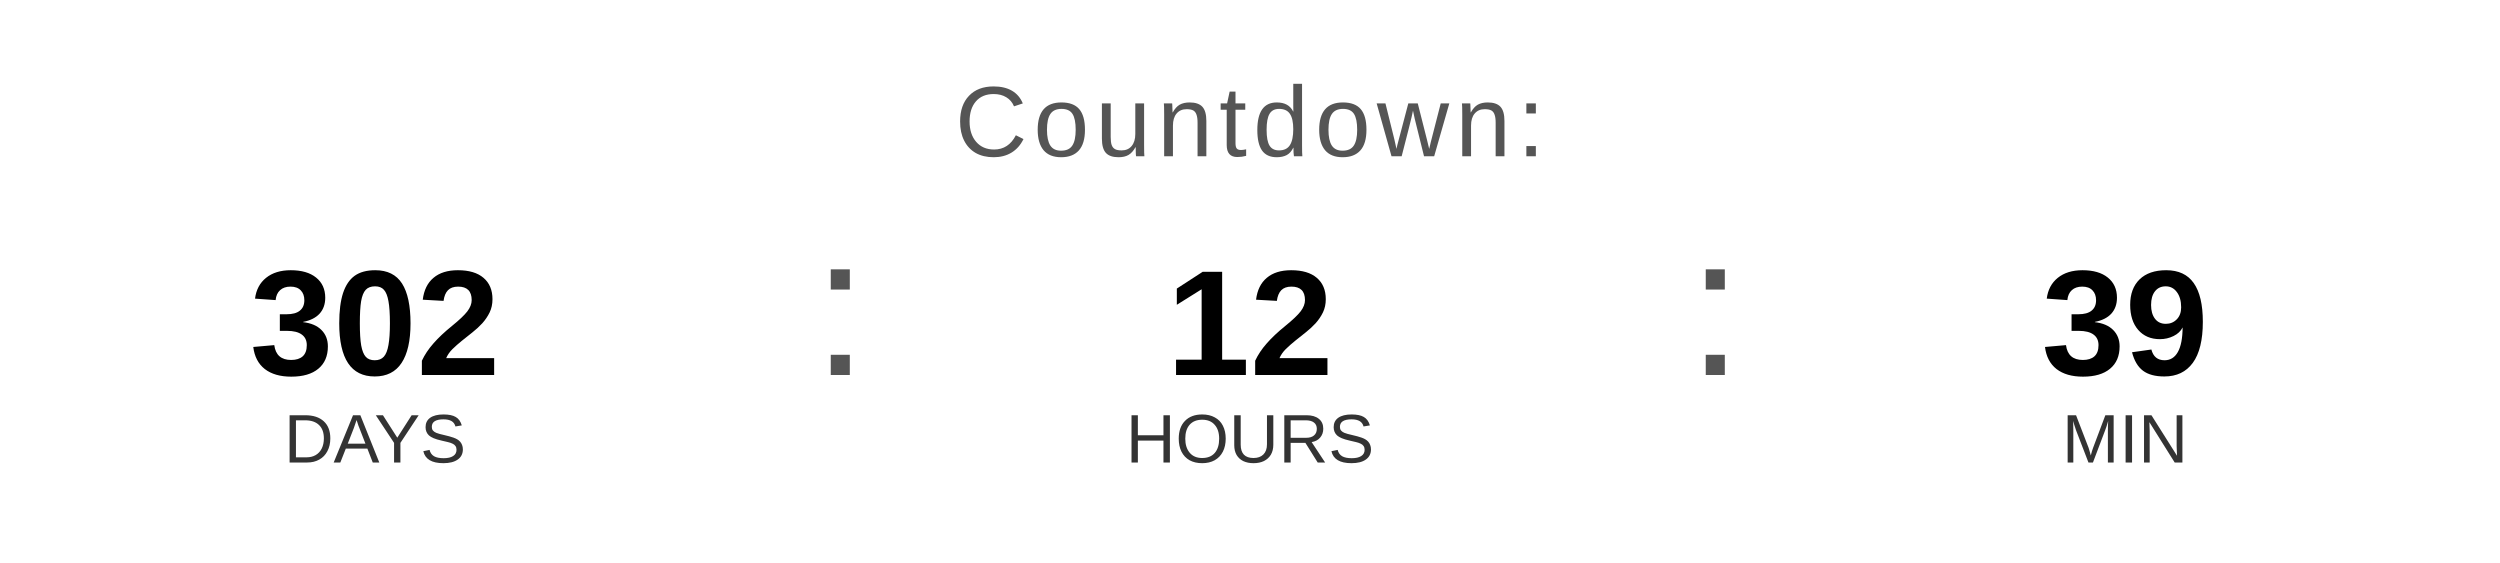
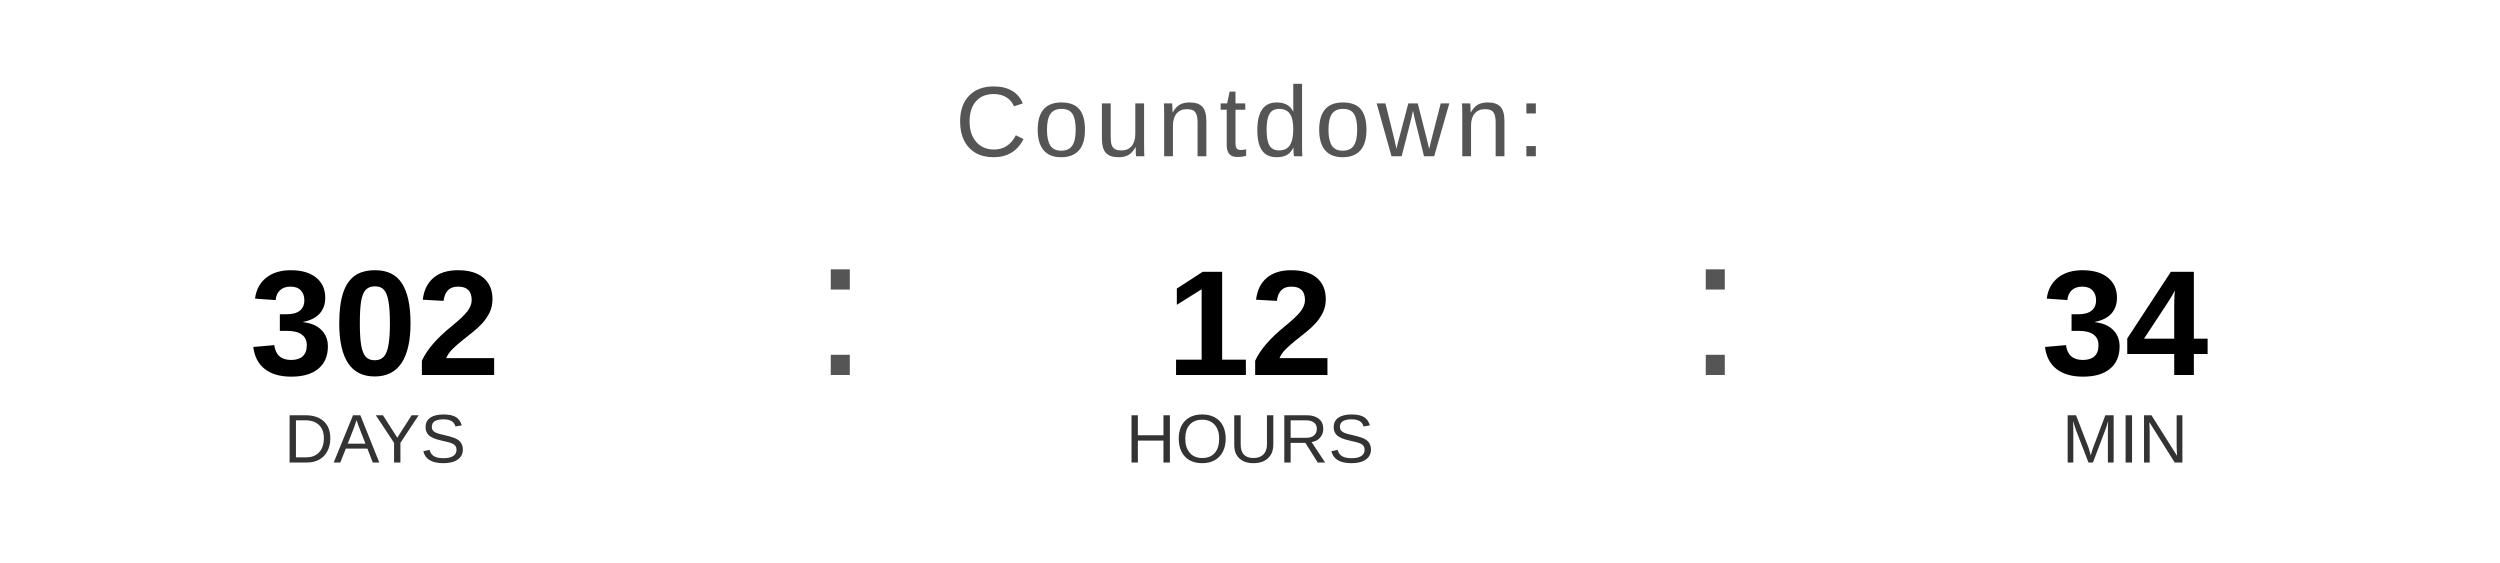
<svg xmlns="http://www.w3.org/2000/svg" width="400" height="90" viewBox="0 0 400 90">
  <text x="200" y="25" font-family="Arial, Helvetica, sans-serif" font-size="16" fill="#555555" text-anchor="middle" letter-spacing="1">
    Countdown:
  </text>
  <text x="60" y="60" font-family="Arial, Helvetica, sans-serif" font-size="24" font-weight="bold" fill="#000000" text-anchor="middle">302</text>
  <text x="60" y="74" font-family="Arial, Helvetica, sans-serif" font-size="11" fill="#333333" text-anchor="middle">DAYS</text>
  <text x="130" y="60" font-family="Arial, sans-serif" font-size="32" fill="#555555">:</text>
  <text x="200" y="60" font-family="Arial, Helvetica, sans-serif" font-size="24" font-weight="bold" fill="#000000" text-anchor="middle">12</text>
  <text x="200" y="74" font-family="Arial, Helvetica, sans-serif" font-size="11" fill="#333333" text-anchor="middle">HOURS</text>
  <text x="270" y="60" font-family="Arial, sans-serif" font-size="32" fill="#555555">:</text>
-   <text x="340" y="60" font-family="Arial, Helvetica, sans-serif" font-size="24" font-weight="bold" fill="#000000" text-anchor="middle">39</text>
+   <text x="340" y="60" font-family="Arial, Helvetica, sans-serif" font-size="24" font-weight="bold" fill="#000000" text-anchor="middle">34</text>
  <text x="340" y="74" font-family="Arial, Helvetica, sans-serif" font-size="11" fill="#333333" text-anchor="middle">MIN</text>
</svg>
